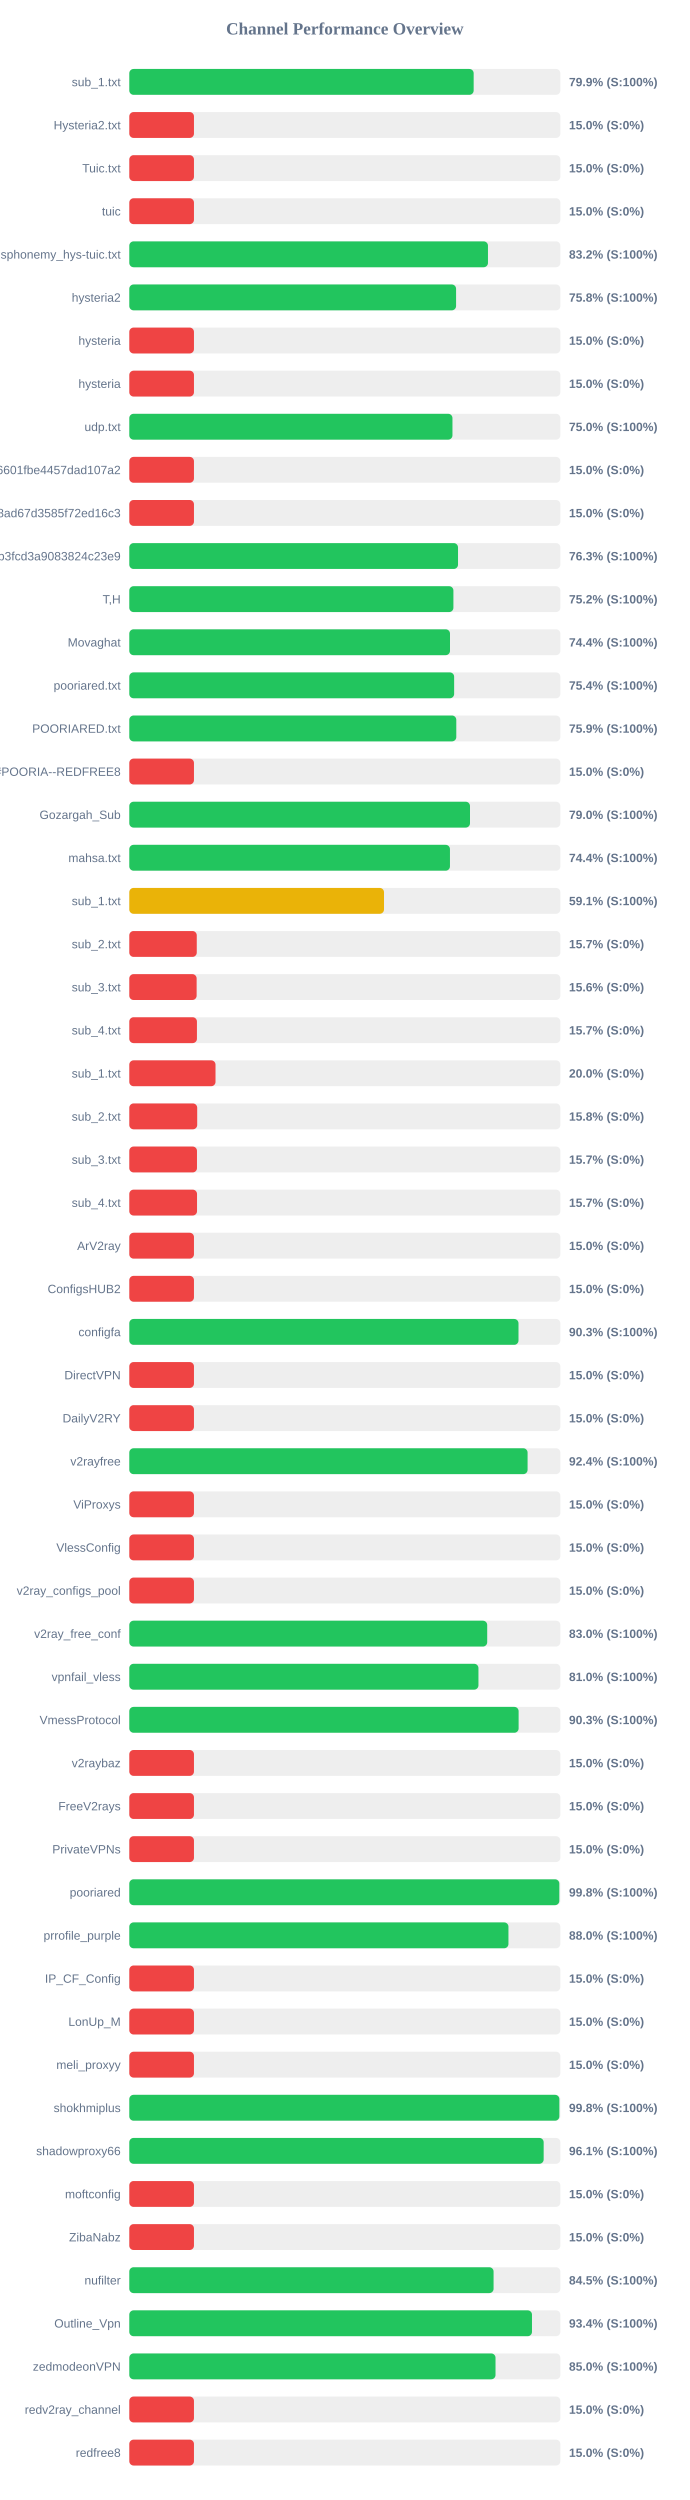
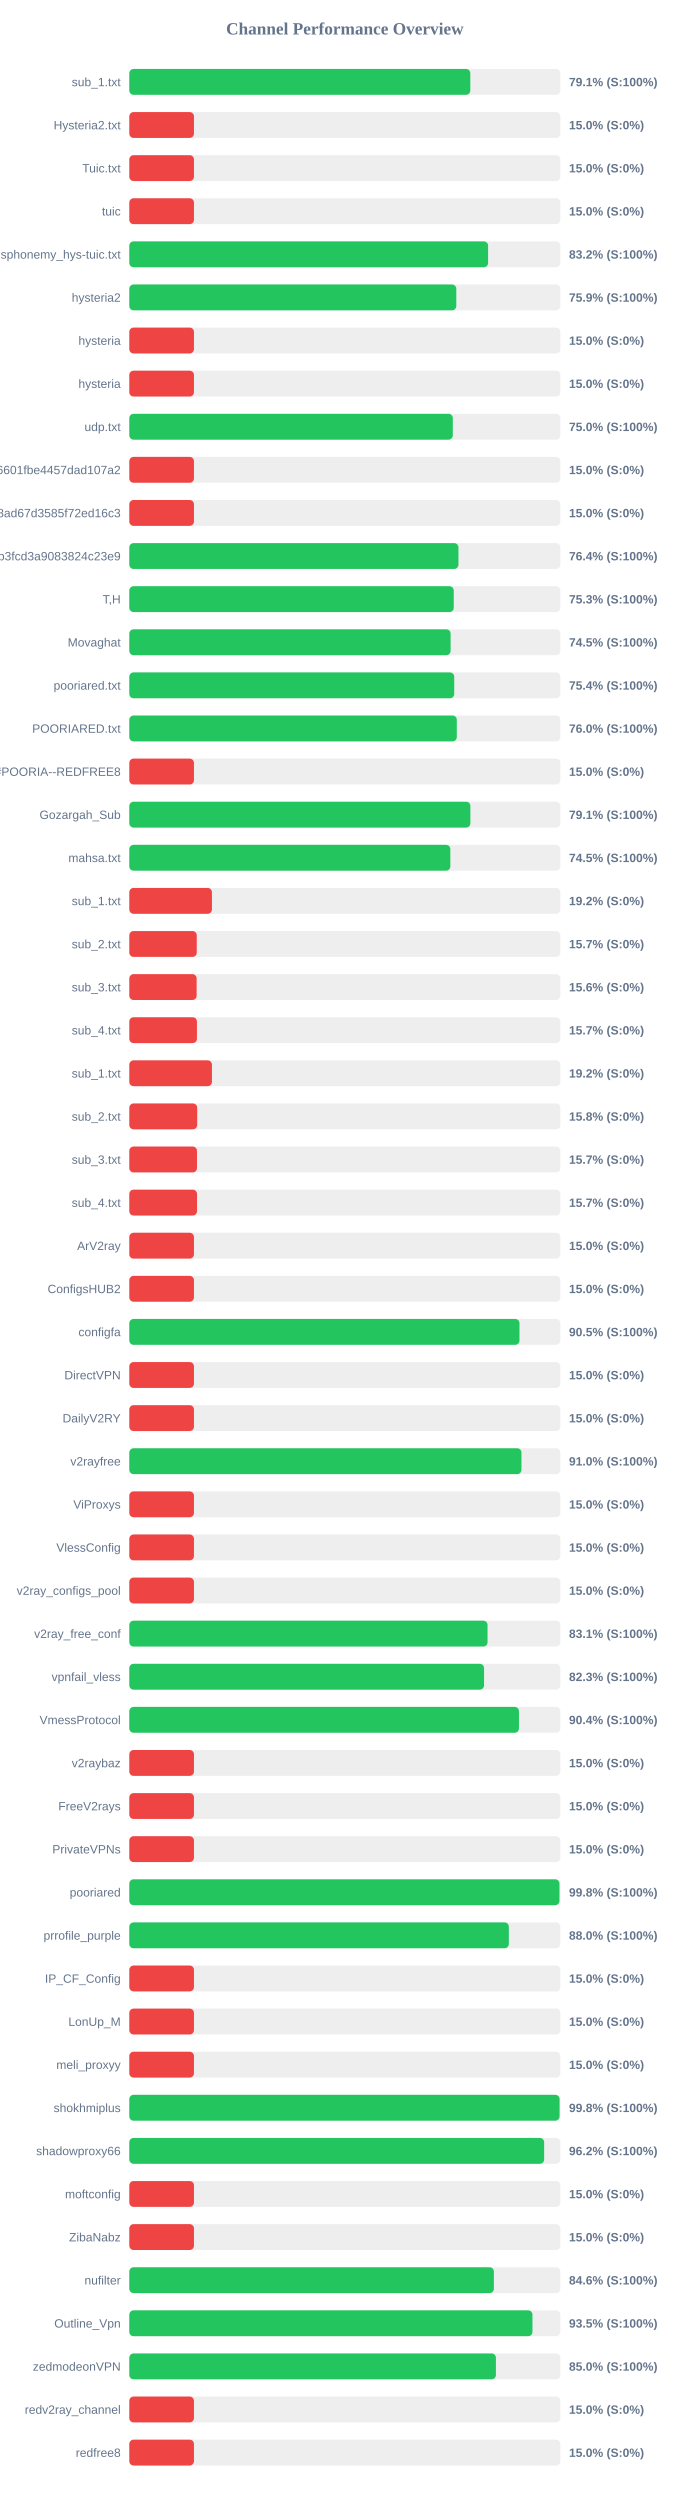
<svg xmlns="http://www.w3.org/2000/svg" width="800" height="2900" version="1.1">
  <style>
        .row { font: 14px Arial; fill: #64748b; }
        .score { font: bold 14px Arial; fill: #64748b; }
    </style>
  <text x="400" y="40" text-anchor="middle" font-size="20px" font-weight="bold" fill="#64748b">Channel Performance Overview</text>
  <rect x="150" y="80" width="500" height="30" fill="#eee" rx="5" />
-   <rect x="150" y="80" width="399.45" height="30" fill="#22c55e" rx="5" />
+   <rect x="150" y="80" width="395.55" height="30" fill="#22c55e" rx="5" />
  <text x="140" y="100" text-anchor="end" class="row">sub_1.txt</text>
-   <text x="660" y="100" text-anchor="start" class="score">79.9% (S:100%)</text>
+   <text x="660" y="100" text-anchor="start" class="score">79.1% (S:100%)</text>
  <rect x="150" y="130" width="500" height="30" fill="#eee" rx="5" />
  <rect x="150" y="130" width="75.0" height="30" fill="#ef4444" rx="5" />
  <text x="140" y="150" text-anchor="end" class="row">Hysteria2.txt</text>
  <text x="660" y="150" text-anchor="start" class="score">15.0% (S:0%)</text>
  <rect x="150" y="180" width="500" height="30" fill="#eee" rx="5" />
  <rect x="150" y="180" width="75.0" height="30" fill="#ef4444" rx="5" />
  <text x="140" y="200" text-anchor="end" class="row">Tuic.txt</text>
  <text x="660" y="200" text-anchor="start" class="score">15.0% (S:0%)</text>
  <rect x="150" y="230" width="500" height="30" fill="#eee" rx="5" />
  <rect x="150" y="230" width="75.0" height="30" fill="#ef4444" rx="5" />
  <text x="140" y="250" text-anchor="end" class="row">tuic</text>
  <text x="660" y="250" text-anchor="start" class="score">15.0% (S:0%)</text>
  <rect x="150" y="280" width="500" height="30" fill="#eee" rx="5" />
-   <rect x="150" y="280" width="416.05" height="30" fill="#22c55e" rx="5" />
+   <rect x="150" y="280" width="416.2" height="30" fill="#22c55e" rx="5" />
  <text x="140" y="300" text-anchor="end" class="row">ndsphonemy_hys-tuic.txt</text>
  <text x="660" y="300" text-anchor="start" class="score">83.2% (S:100%)</text>
  <rect x="150" y="330" width="500" height="30" fill="#eee" rx="5" />
-   <rect x="150" y="330" width="379.05" height="30" fill="#22c55e" rx="5" />
+   <rect x="150" y="330" width="379.3" height="30" fill="#22c55e" rx="5" />
  <text x="140" y="350" text-anchor="end" class="row">hysteria2</text>
-   <text x="660" y="350" text-anchor="start" class="score">75.8% (S:100%)</text>
+   <text x="660" y="350" text-anchor="start" class="score">75.9% (S:100%)</text>
  <rect x="150" y="380" width="500" height="30" fill="#eee" rx="5" />
  <rect x="150" y="380" width="75.0" height="30" fill="#ef4444" rx="5" />
  <text x="140" y="400" text-anchor="end" class="row">hysteria</text>
  <text x="660" y="400" text-anchor="start" class="score">15.0% (S:0%)</text>
  <rect x="150" y="430" width="500" height="30" fill="#eee" rx="5" />
  <rect x="150" y="430" width="75.0" height="30" fill="#ef4444" rx="5" />
  <text x="140" y="450" text-anchor="end" class="row">hysteria</text>
  <text x="660" y="450" text-anchor="start" class="score">15.0% (S:0%)</text>
  <rect x="150" y="480" width="500" height="30" fill="#eee" rx="5" />
-   <rect x="150" y="480" width="374.85" height="30" fill="#22c55e" rx="5" />
+   <rect x="150" y="480" width="375.25" height="30" fill="#22c55e" rx="5" />
  <text x="140" y="500" text-anchor="end" class="row">udp.txt</text>
  <text x="660" y="500" text-anchor="start" class="score">75.0% (S:100%)</text>
  <rect x="150" y="530" width="500" height="30" fill="#eee" rx="5" />
  <rect x="150" y="530" width="75.0" height="30" fill="#ef4444" rx="5" />
  <text x="140" y="550" text-anchor="end" class="row">6ca22ad3b96aa6601fbe4457dad107a2</text>
  <text x="660" y="550" text-anchor="start" class="score">15.0% (S:0%)</text>
  <rect x="150" y="580" width="500" height="30" fill="#eee" rx="5" />
  <rect x="150" y="580" width="75.0" height="30" fill="#ef4444" rx="5" />
  <text x="140" y="600" text-anchor="end" class="row">d2ddf60933dd08ad67d3585f72ed16c3</text>
  <text x="660" y="600" text-anchor="start" class="score">15.0% (S:0%)</text>
  <rect x="150" y="630" width="500" height="30" fill="#eee" rx="5" />
-   <rect x="150" y="630" width="381.3" height="30" fill="#22c55e" rx="5" />
+   <rect x="150" y="630" width="381.8" height="30" fill="#22c55e" rx="5" />
  <text x="140" y="650" text-anchor="end" class="row">subscribe?token=8bc38a0c131e9b3fcd3a9083824c23e9</text>
-   <text x="660" y="650" text-anchor="start" class="score">76.3% (S:100%)</text>
+   <text x="660" y="650" text-anchor="start" class="score">76.4% (S:100%)</text>
  <rect x="150" y="680" width="500" height="30" fill="#eee" rx="5" />
-   <rect x="150" y="680" width="375.95" height="30" fill="#22c55e" rx="5" />
+   <rect x="150" y="680" width="376.35" height="30" fill="#22c55e" rx="5" />
  <text x="140" y="700" text-anchor="end" class="row">T,H</text>
-   <text x="660" y="700" text-anchor="start" class="score">75.2% (S:100%)</text>
+   <text x="660" y="700" text-anchor="start" class="score">75.3% (S:100%)</text>
  <rect x="150" y="730" width="500" height="30" fill="#eee" rx="5" />
-   <rect x="150" y="730" width="372.0" height="30" fill="#22c55e" rx="5" />
+   <rect x="150" y="730" width="372.7" height="30" fill="#22c55e" rx="5" />
  <text x="140" y="750" text-anchor="end" class="row">Movaghat</text>
-   <text x="660" y="750" text-anchor="start" class="score">74.4% (S:100%)</text>
+   <text x="660" y="750" text-anchor="start" class="score">74.5% (S:100%)</text>
  <rect x="150" y="780" width="500" height="30" fill="#eee" rx="5" />
-   <rect x="150" y="780" width="376.8" height="30" fill="#22c55e" rx="5" />
+   <rect x="150" y="780" width="376.9" height="30" fill="#22c55e" rx="5" />
  <text x="140" y="800" text-anchor="end" class="row">pooriared.txt</text>
  <text x="660" y="800" text-anchor="start" class="score">75.4% (S:100%)</text>
  <rect x="150" y="830" width="500" height="30" fill="#eee" rx="5" />
-   <rect x="150" y="830" width="379.3" height="30" fill="#22c55e" rx="5" />
+   <rect x="150" y="830" width="379.9" height="30" fill="#22c55e" rx="5" />
  <text x="140" y="850" text-anchor="end" class="row">POORIARED.txt</text>
-   <text x="660" y="850" text-anchor="start" class="score">75.9% (S:100%)</text>
+   <text x="660" y="850" text-anchor="start" class="score">76.0% (S:100%)</text>
  <rect x="150" y="880" width="500" height="30" fill="#eee" rx="5" />
  <rect x="150" y="880" width="75.0" height="30" fill="#ef4444" rx="5" />
  <text x="140" y="900" text-anchor="end" class="row">POORIA--REDFREE8.txt#POORIA--REDFREE8</text>
  <text x="660" y="900" text-anchor="start" class="score">15.0% (S:0%)</text>
  <rect x="150" y="930" width="500" height="30" fill="#eee" rx="5" />
-   <rect x="150" y="930" width="395.2" height="30" fill="#22c55e" rx="5" />
+   <rect x="150" y="930" width="395.65" height="30" fill="#22c55e" rx="5" />
  <text x="140" y="950" text-anchor="end" class="row">Gozargah_Sub</text>
-   <text x="660" y="950" text-anchor="start" class="score">79.0% (S:100%)</text>
+   <text x="660" y="950" text-anchor="start" class="score">79.1% (S:100%)</text>
  <rect x="150" y="980" width="500" height="30" fill="#eee" rx="5" />
-   <rect x="150" y="980" width="371.95" height="30" fill="#22c55e" rx="5" />
+   <rect x="150" y="980" width="372.4" height="30" fill="#22c55e" rx="5" />
  <text x="140" y="1000" text-anchor="end" class="row">mahsa.txt</text>
-   <text x="660" y="1000" text-anchor="start" class="score">74.4% (S:100%)</text>
+   <text x="660" y="1000" text-anchor="start" class="score">74.5% (S:100%)</text>
  <rect x="150" y="1030" width="500" height="30" fill="#eee" rx="5" />
-   <rect x="150" y="1030" width="295.45" height="30" fill="#eab308" rx="5" />
+   <rect x="150" y="1030" width="95.85" height="30" fill="#ef4444" rx="5" />
  <text x="140" y="1050" text-anchor="end" class="row">sub_1.txt</text>
-   <text x="660" y="1050" text-anchor="start" class="score">59.1% (S:100%)</text>
+   <text x="660" y="1050" text-anchor="start" class="score">19.2% (S:0%)</text>
  <rect x="150" y="1080" width="500" height="30" fill="#eee" rx="5" />
  <rect x="150" y="1080" width="78.25" height="30" fill="#ef4444" rx="5" />
  <text x="140" y="1100" text-anchor="end" class="row">sub_2.txt</text>
  <text x="660" y="1100" text-anchor="start" class="score">15.7% (S:0%)</text>
  <rect x="150" y="1130" width="500" height="30" fill="#eee" rx="5" />
  <rect x="150" y="1130" width="78.1" height="30" fill="#ef4444" rx="5" />
  <text x="140" y="1150" text-anchor="end" class="row">sub_3.txt</text>
  <text x="660" y="1150" text-anchor="start" class="score">15.6% (S:0%)</text>
  <rect x="150" y="1180" width="500" height="30" fill="#eee" rx="5" />
  <rect x="150" y="1180" width="78.45" height="30" fill="#ef4444" rx="5" />
  <text x="140" y="1200" text-anchor="end" class="row">sub_4.txt</text>
  <text x="660" y="1200" text-anchor="start" class="score">15.7% (S:0%)</text>
  <rect x="150" y="1230" width="500" height="30" fill="#eee" rx="5" />
-   <rect x="150" y="1230" width="100.0" height="30" fill="#ef4444" rx="5" />
+   <rect x="150" y="1230" width="95.85" height="30" fill="#ef4444" rx="5" />
  <text x="140" y="1250" text-anchor="end" class="row">sub_1.txt</text>
-   <text x="660" y="1250" text-anchor="start" class="score">20.0% (S:0%)</text>
+   <text x="660" y="1250" text-anchor="start" class="score">19.2% (S:0%)</text>
  <rect x="150" y="1280" width="500" height="30" fill="#eee" rx="5" />
  <rect x="150" y="1280" width="78.75" height="30" fill="#ef4444" rx="5" />
  <text x="140" y="1300" text-anchor="end" class="row">sub_2.txt</text>
  <text x="660" y="1300" text-anchor="start" class="score">15.8% (S:0%)</text>
  <rect x="150" y="1330" width="500" height="30" fill="#eee" rx="5" />
  <rect x="150" y="1330" width="78.5" height="30" fill="#ef4444" rx="5" />
  <text x="140" y="1350" text-anchor="end" class="row">sub_3.txt</text>
  <text x="660" y="1350" text-anchor="start" class="score">15.7% (S:0%)</text>
  <rect x="150" y="1380" width="500" height="30" fill="#eee" rx="5" />
  <rect x="150" y="1380" width="78.55" height="30" fill="#ef4444" rx="5" />
  <text x="140" y="1400" text-anchor="end" class="row">sub_4.txt</text>
  <text x="660" y="1400" text-anchor="start" class="score">15.7% (S:0%)</text>
  <rect x="150" y="1430" width="500" height="30" fill="#eee" rx="5" />
  <rect x="150" y="1430" width="75.0" height="30" fill="#ef4444" rx="5" />
  <text x="140" y="1450" text-anchor="end" class="row">ArV2ray</text>
  <text x="660" y="1450" text-anchor="start" class="score">15.0% (S:0%)</text>
  <rect x="150" y="1480" width="500" height="30" fill="#eee" rx="5" />
  <rect x="150" y="1480" width="75.0" height="30" fill="#ef4444" rx="5" />
  <text x="140" y="1500" text-anchor="end" class="row">ConfigsHUB2</text>
  <text x="660" y="1500" text-anchor="start" class="score">15.0% (S:0%)</text>
  <rect x="150" y="1530" width="500" height="30" fill="#eee" rx="5" />
-   <rect x="150" y="1530" width="451.45" height="30" fill="#22c55e" rx="5" />
+   <rect x="150" y="1530" width="452.6" height="30" fill="#22c55e" rx="5" />
  <text x="140" y="1550" text-anchor="end" class="row">configfa</text>
-   <text x="660" y="1550" text-anchor="start" class="score">90.3% (S:100%)</text>
+   <text x="660" y="1550" text-anchor="start" class="score">90.5% (S:100%)</text>
  <rect x="150" y="1580" width="500" height="30" fill="#eee" rx="5" />
  <rect x="150" y="1580" width="75.0" height="30" fill="#ef4444" rx="5" />
  <text x="140" y="1600" text-anchor="end" class="row">DirectVPN</text>
  <text x="660" y="1600" text-anchor="start" class="score">15.0% (S:0%)</text>
  <rect x="150" y="1630" width="500" height="30" fill="#eee" rx="5" />
  <rect x="150" y="1630" width="75.0" height="30" fill="#ef4444" rx="5" />
  <text x="140" y="1650" text-anchor="end" class="row">DailyV2RY</text>
  <text x="660" y="1650" text-anchor="start" class="score">15.0% (S:0%)</text>
  <rect x="150" y="1680" width="500" height="30" fill="#eee" rx="5" />
-   <rect x="150" y="1680" width="462.0" height="30" fill="#22c55e" rx="5" />
+   <rect x="150" y="1680" width="454.9" height="30" fill="#22c55e" rx="5" />
  <text x="140" y="1700" text-anchor="end" class="row">v2rayfree</text>
-   <text x="660" y="1700" text-anchor="start" class="score">92.4% (S:100%)</text>
+   <text x="660" y="1700" text-anchor="start" class="score">91.0% (S:100%)</text>
  <rect x="150" y="1730" width="500" height="30" fill="#eee" rx="5" />
  <rect x="150" y="1730" width="75.0" height="30" fill="#ef4444" rx="5" />
  <text x="140" y="1750" text-anchor="end" class="row">ViProxys</text>
  <text x="660" y="1750" text-anchor="start" class="score">15.0% (S:0%)</text>
  <rect x="150" y="1780" width="500" height="30" fill="#eee" rx="5" />
  <rect x="150" y="1780" width="75.0" height="30" fill="#ef4444" rx="5" />
  <text x="140" y="1800" text-anchor="end" class="row">VlessConfig</text>
  <text x="660" y="1800" text-anchor="start" class="score">15.0% (S:0%)</text>
  <rect x="150" y="1830" width="500" height="30" fill="#eee" rx="5" />
  <rect x="150" y="1830" width="75.0" height="30" fill="#ef4444" rx="5" />
  <text x="140" y="1850" text-anchor="end" class="row">v2ray_configs_pool</text>
  <text x="660" y="1850" text-anchor="start" class="score">15.0% (S:0%)</text>
  <rect x="150" y="1880" width="500" height="30" fill="#eee" rx="5" />
-   <rect x="150" y="1880" width="415.15" height="30" fill="#22c55e" rx="5" />
+   <rect x="150" y="1880" width="415.55" height="30" fill="#22c55e" rx="5" />
  <text x="140" y="1900" text-anchor="end" class="row">v2ray_free_conf</text>
-   <text x="660" y="1900" text-anchor="start" class="score">83.0% (S:100%)</text>
+   <text x="660" y="1900" text-anchor="start" class="score">83.1% (S:100%)</text>
  <rect x="150" y="1930" width="500" height="30" fill="#eee" rx="5" />
-   <rect x="150" y="1930" width="405.0" height="30" fill="#22c55e" rx="5" />
+   <rect x="150" y="1930" width="411.5" height="30" fill="#22c55e" rx="5" />
  <text x="140" y="1950" text-anchor="end" class="row">vpnfail_vless</text>
-   <text x="660" y="1950" text-anchor="start" class="score">81.0% (S:100%)</text>
+   <text x="660" y="1950" text-anchor="start" class="score">82.3% (S:100%)</text>
  <rect x="150" y="1980" width="500" height="30" fill="#eee" rx="5" />
-   <rect x="150" y="1980" width="451.6" height="30" fill="#22c55e" rx="5" />
+   <rect x="150" y="1980" width="452.0" height="30" fill="#22c55e" rx="5" />
  <text x="140" y="2000" text-anchor="end" class="row">VmessProtocol</text>
-   <text x="660" y="2000" text-anchor="start" class="score">90.3% (S:100%)</text>
+   <text x="660" y="2000" text-anchor="start" class="score">90.4% (S:100%)</text>
  <rect x="150" y="2030" width="500" height="30" fill="#eee" rx="5" />
  <rect x="150" y="2030" width="75.0" height="30" fill="#ef4444" rx="5" />
  <text x="140" y="2050" text-anchor="end" class="row">v2raybaz</text>
  <text x="660" y="2050" text-anchor="start" class="score">15.0% (S:0%)</text>
  <rect x="150" y="2080" width="500" height="30" fill="#eee" rx="5" />
  <rect x="150" y="2080" width="75.0" height="30" fill="#ef4444" rx="5" />
  <text x="140" y="2100" text-anchor="end" class="row">FreeV2rays</text>
  <text x="660" y="2100" text-anchor="start" class="score">15.0% (S:0%)</text>
  <rect x="150" y="2130" width="500" height="30" fill="#eee" rx="5" />
  <rect x="150" y="2130" width="75.0" height="30" fill="#ef4444" rx="5" />
  <text x="140" y="2150" text-anchor="end" class="row">PrivateVPNs</text>
  <text x="660" y="2150" text-anchor="start" class="score">15.0% (S:0%)</text>
  <rect x="150" y="2180" width="500" height="30" fill="#eee" rx="5" />
-   <rect x="150" y="2180" width="498.8" height="30" fill="#22c55e" rx="5" />
+   <rect x="150" y="2180" width="498.95" height="30" fill="#22c55e" rx="5" />
  <text x="140" y="2200" text-anchor="end" class="row">pooriared</text>
  <text x="660" y="2200" text-anchor="start" class="score">99.8% (S:100%)</text>
  <rect x="150" y="2230" width="500" height="30" fill="#eee" rx="5" />
-   <rect x="150" y="2230" width="439.8" height="30" fill="#22c55e" rx="5" />
+   <rect x="150" y="2230" width="440.25" height="30" fill="#22c55e" rx="5" />
  <text x="140" y="2250" text-anchor="end" class="row">prrofile_purple</text>
  <text x="660" y="2250" text-anchor="start" class="score">88.0% (S:100%)</text>
  <rect x="150" y="2280" width="500" height="30" fill="#eee" rx="5" />
  <rect x="150" y="2280" width="75.0" height="30" fill="#ef4444" rx="5" />
  <text x="140" y="2300" text-anchor="end" class="row">IP_CF_Config</text>
  <text x="660" y="2300" text-anchor="start" class="score">15.0% (S:0%)</text>
  <rect x="150" y="2330" width="500" height="30" fill="#eee" rx="5" />
  <rect x="150" y="2330" width="75.0" height="30" fill="#ef4444" rx="5" />
  <text x="140" y="2350" text-anchor="end" class="row">LonUp_M</text>
  <text x="660" y="2350" text-anchor="start" class="score">15.0% (S:0%)</text>
  <rect x="150" y="2380" width="500" height="30" fill="#eee" rx="5" />
  <rect x="150" y="2380" width="75.0" height="30" fill="#ef4444" rx="5" />
  <text x="140" y="2400" text-anchor="end" class="row">meli_proxyy</text>
  <text x="660" y="2400" text-anchor="start" class="score">15.0% (S:0%)</text>
  <rect x="150" y="2430" width="500" height="30" fill="#eee" rx="5" />
-   <rect x="150" y="2430" width="498.85" height="30" fill="#22c55e" rx="5" />
+   <rect x="150" y="2430" width="499.1" height="30" fill="#22c55e" rx="5" />
  <text x="140" y="2450" text-anchor="end" class="row">shokhmiplus</text>
  <text x="660" y="2450" text-anchor="start" class="score">99.8% (S:100%)</text>
  <rect x="150" y="2480" width="500" height="30" fill="#eee" rx="5" />
-   <rect x="150" y="2480" width="480.65" height="30" fill="#22c55e" rx="5" />
+   <rect x="150" y="2480" width="481.2" height="30" fill="#22c55e" rx="5" />
  <text x="140" y="2500" text-anchor="end" class="row">shadowproxy66</text>
-   <text x="660" y="2500" text-anchor="start" class="score">96.1% (S:100%)</text>
+   <text x="660" y="2500" text-anchor="start" class="score">96.2% (S:100%)</text>
  <rect x="150" y="2530" width="500" height="30" fill="#eee" rx="5" />
  <rect x="150" y="2530" width="75.0" height="30" fill="#ef4444" rx="5" />
  <text x="140" y="2550" text-anchor="end" class="row">moftconfig</text>
  <text x="660" y="2550" text-anchor="start" class="score">15.0% (S:0%)</text>
  <rect x="150" y="2580" width="500" height="30" fill="#eee" rx="5" />
  <rect x="150" y="2580" width="75.0" height="30" fill="#ef4444" rx="5" />
  <text x="140" y="2600" text-anchor="end" class="row">ZibaNabz</text>
  <text x="660" y="2600" text-anchor="start" class="score">15.0% (S:0%)</text>
  <rect x="150" y="2630" width="500" height="30" fill="#eee" rx="5" />
-   <rect x="150" y="2630" width="422.55" height="30" fill="#22c55e" rx="5" />
+   <rect x="150" y="2630" width="422.9" height="30" fill="#22c55e" rx="5" />
  <text x="140" y="2650" text-anchor="end" class="row">nufilter</text>
-   <text x="660" y="2650" text-anchor="start" class="score">84.5% (S:100%)</text>
+   <text x="660" y="2650" text-anchor="start" class="score">84.6% (S:100%)</text>
  <rect x="150" y="2680" width="500" height="30" fill="#eee" rx="5" />
-   <rect x="150" y="2680" width="467.1" height="30" fill="#22c55e" rx="5" />
+   <rect x="150" y="2680" width="467.65" height="30" fill="#22c55e" rx="5" />
  <text x="140" y="2700" text-anchor="end" class="row">Outline_Vpn</text>
-   <text x="660" y="2700" text-anchor="start" class="score">93.4% (S:100%)</text>
+   <text x="660" y="2700" text-anchor="start" class="score">93.5% (S:100%)</text>
  <rect x="150" y="2730" width="500" height="30" fill="#eee" rx="5" />
-   <rect x="150" y="2730" width="424.8" height="30" fill="#22c55e" rx="5" />
+   <rect x="150" y="2730" width="425.25" height="30" fill="#22c55e" rx="5" />
  <text x="140" y="2750" text-anchor="end" class="row">zedmodeonVPN</text>
  <text x="660" y="2750" text-anchor="start" class="score">85.0% (S:100%)</text>
  <rect x="150" y="2780" width="500" height="30" fill="#eee" rx="5" />
  <rect x="150" y="2780" width="75.0" height="30" fill="#ef4444" rx="5" />
  <text x="140" y="2800" text-anchor="end" class="row">redv2ray_channel</text>
  <text x="660" y="2800" text-anchor="start" class="score">15.0% (S:0%)</text>
  <rect x="150" y="2830" width="500" height="30" fill="#eee" rx="5" />
  <rect x="150" y="2830" width="75.0" height="30" fill="#ef4444" rx="5" />
  <text x="140" y="2850" text-anchor="end" class="row">redfree8</text>
  <text x="660" y="2850" text-anchor="start" class="score">15.0% (S:0%)</text>
</svg>
